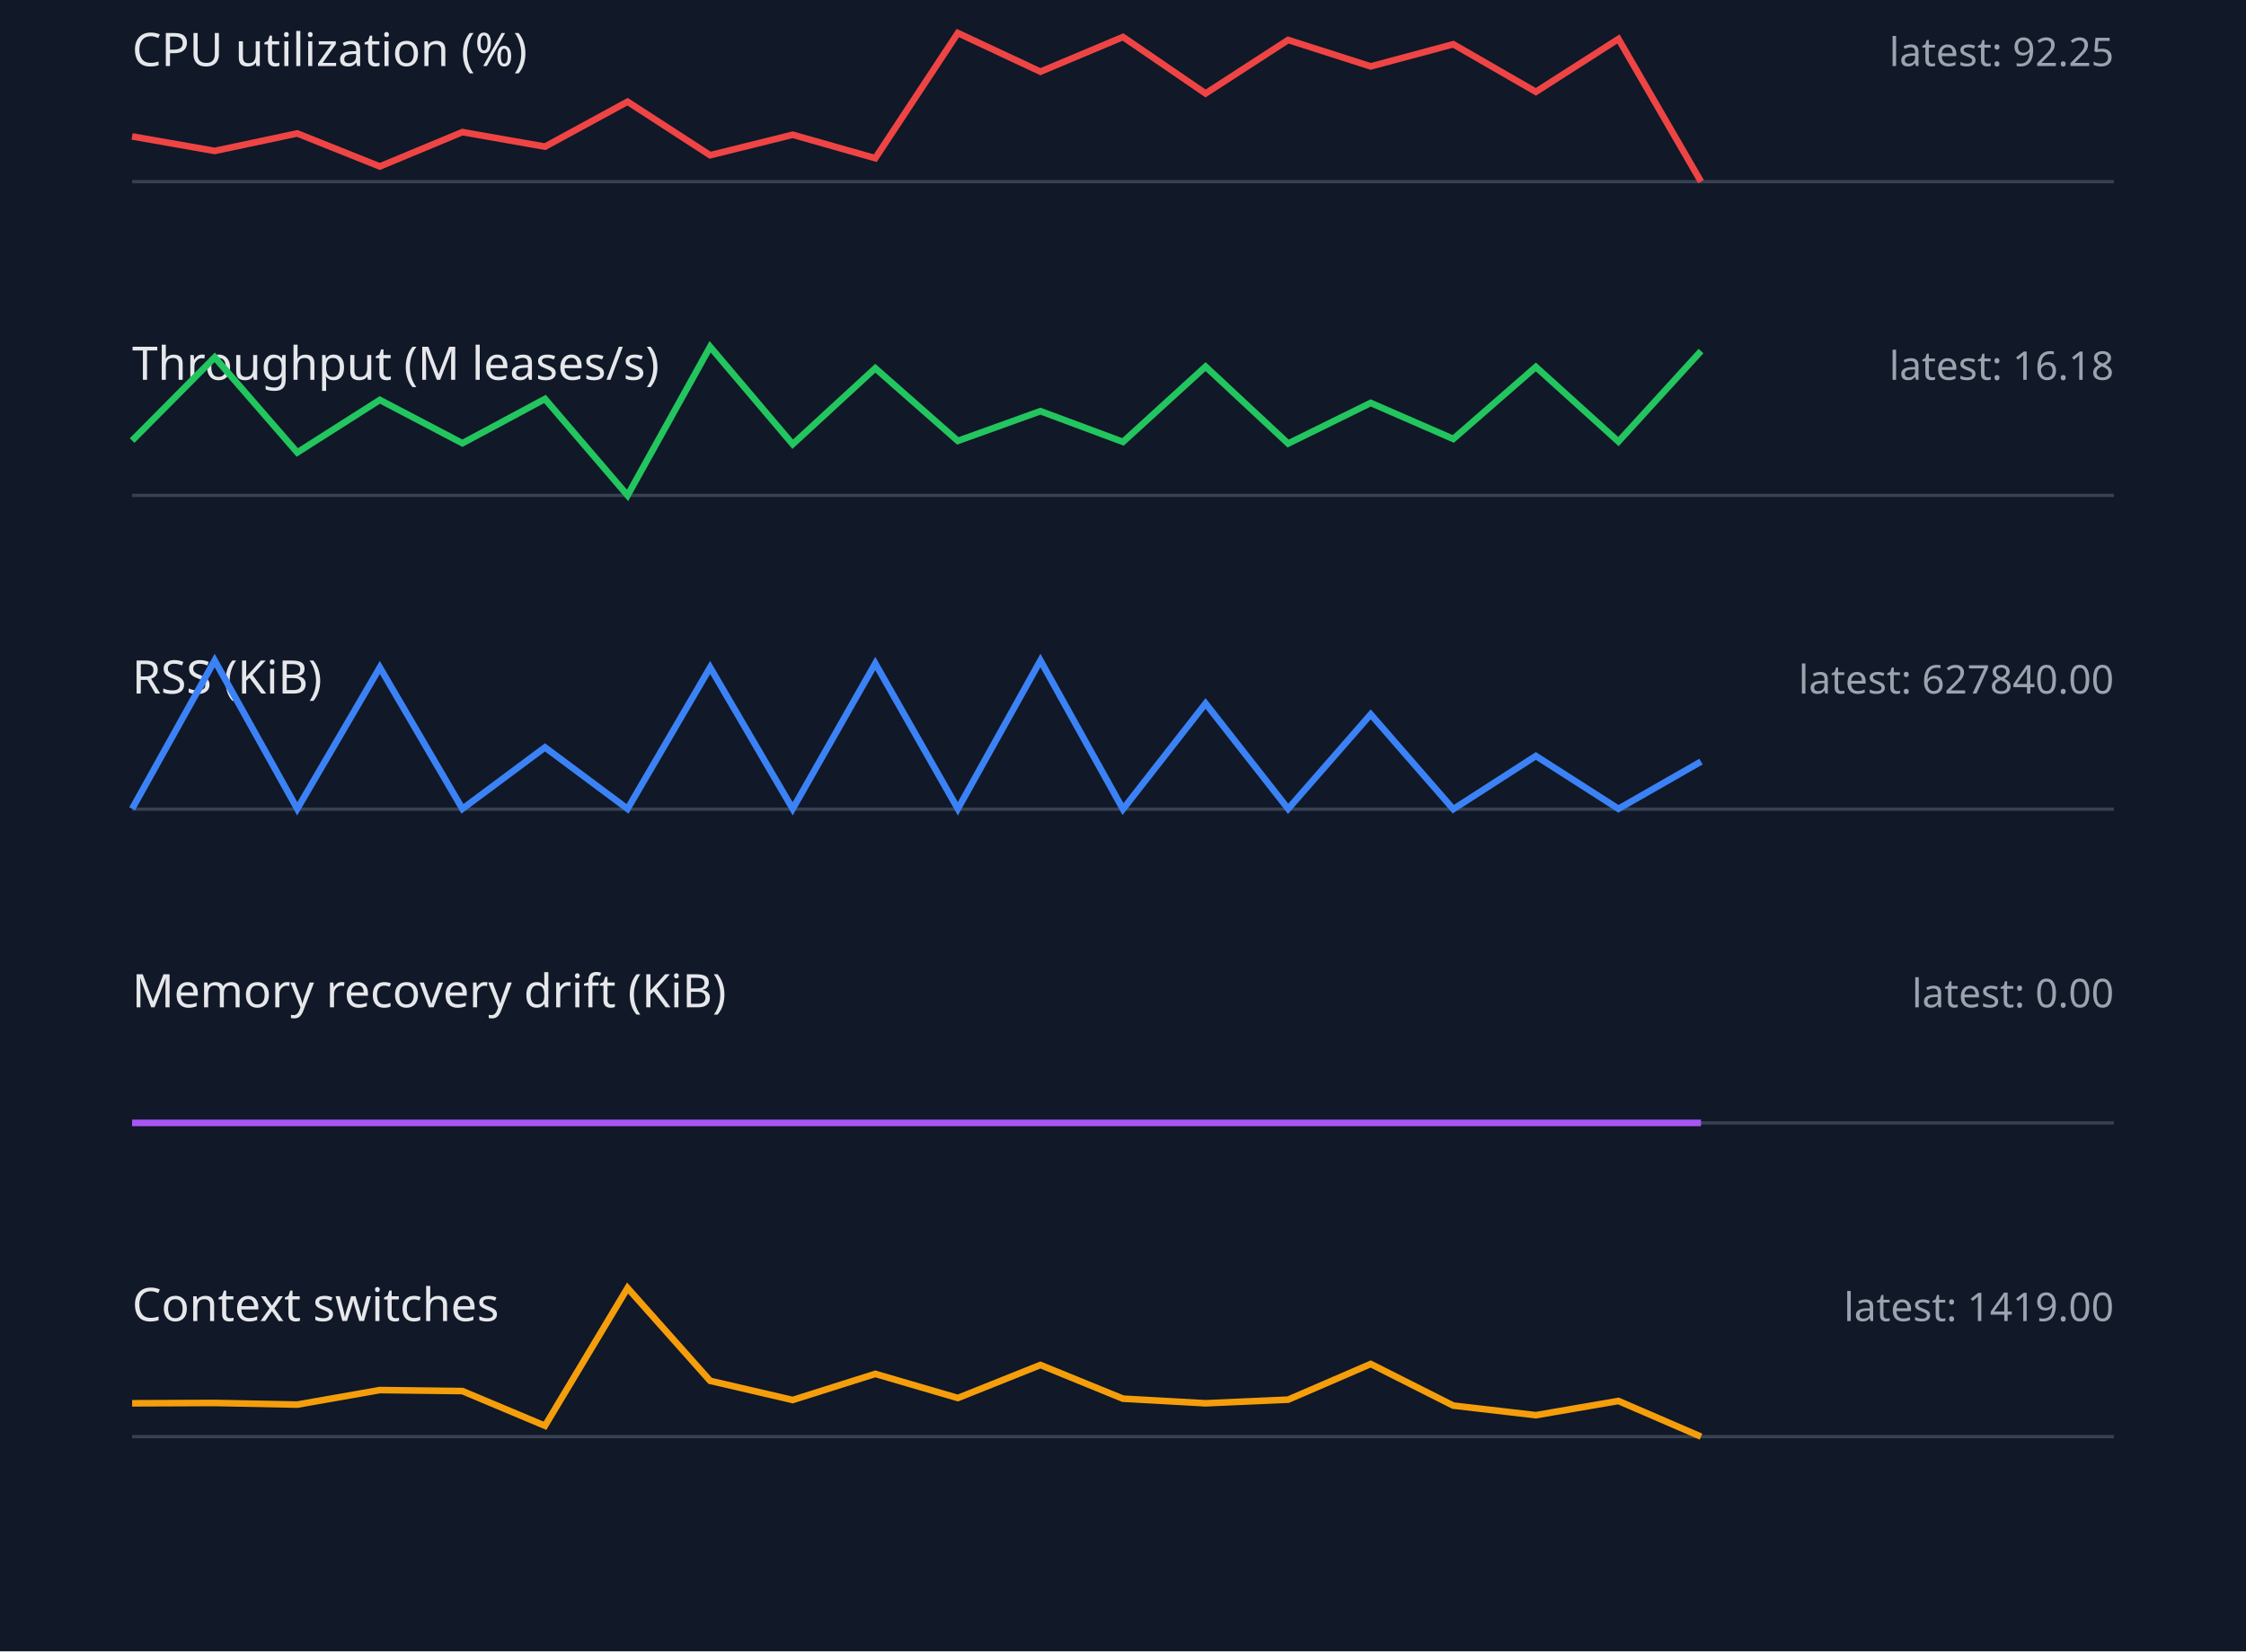
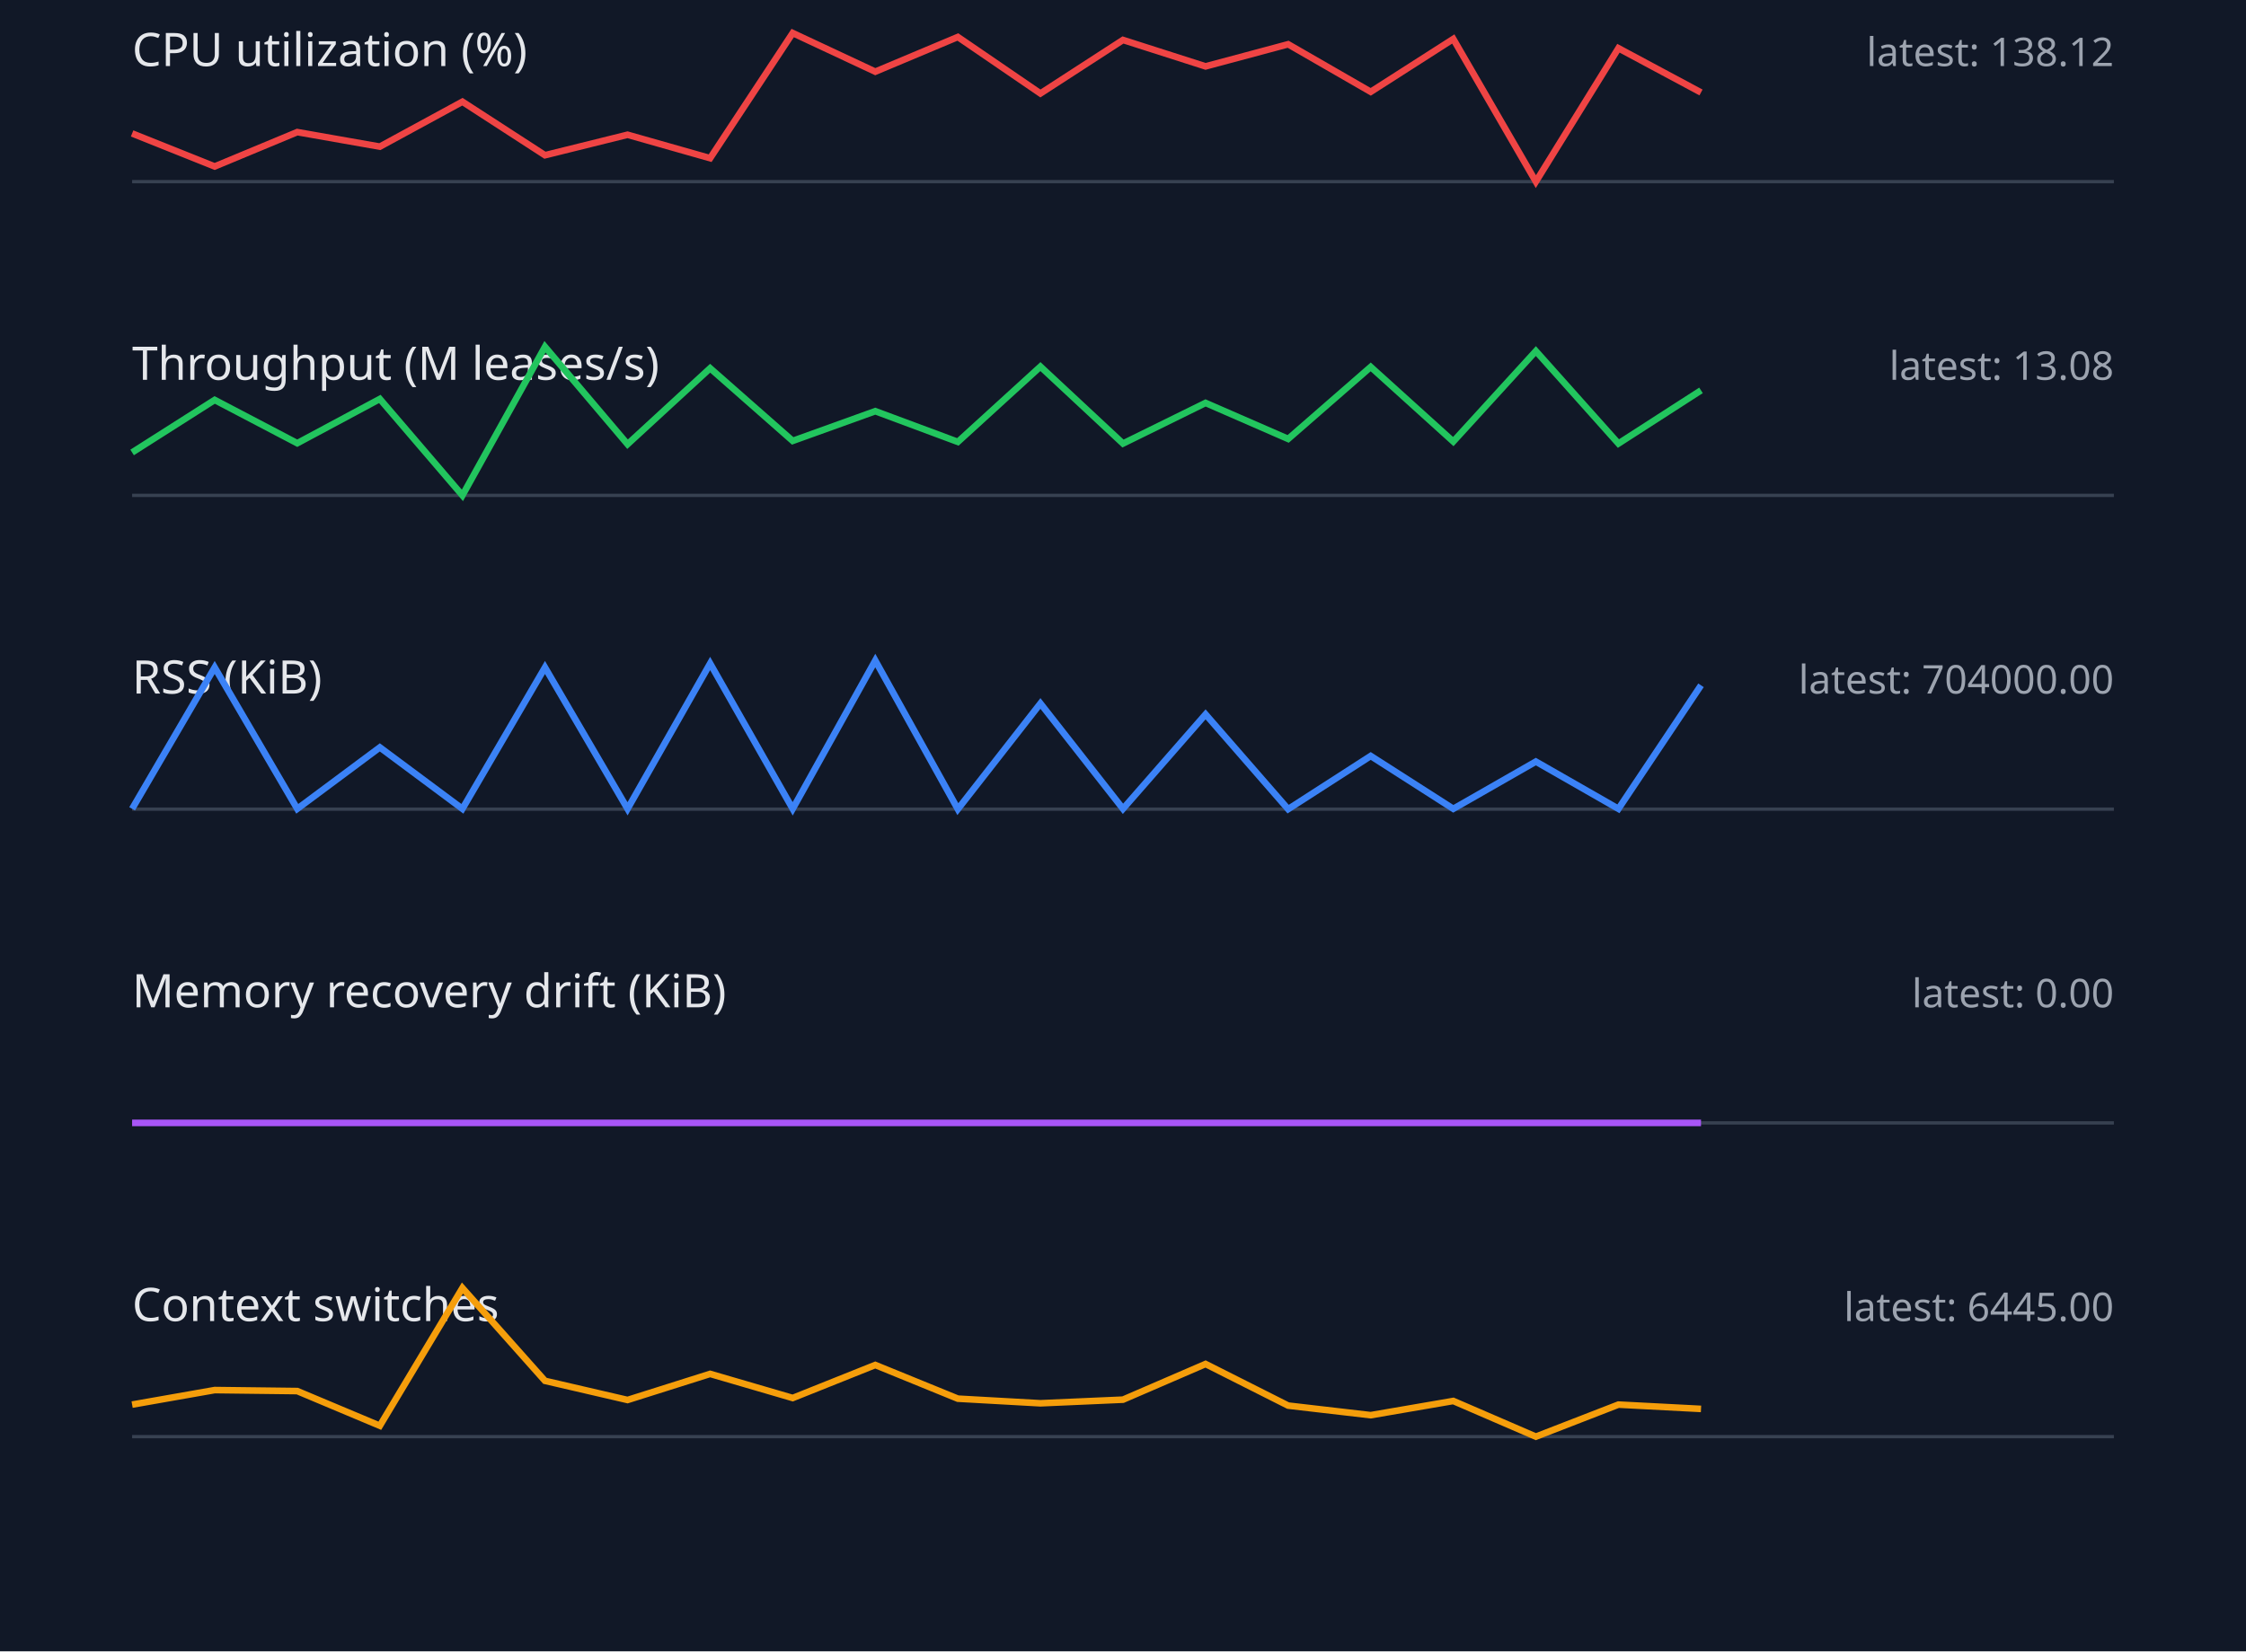
<svg xmlns="http://www.w3.org/2000/svg" width="680" height="500" viewBox="0 0 680 500">
  <style>.label{font:14px sans-serif;fill:#e5e7eb}.value{font:12px sans-serif;fill:#9ca3af}.axis{stroke:#374151}.series{fill:none;stroke-width:2}</style>
  <rect width="100%" height="100%" fill="#111827" />
  <text x="40" y="20" class="label">CPU utilization (%)</text>
-   <text x="640" y="20" text-anchor="end" class="value">latest: 92.25</text>
+   <text x="640" y="20" text-anchor="end" class="value">latest: 138.12</text>
  <line x1="40" y1="55" x2="640" y2="55" class="axis" />
-   <polyline points="40,41.3 65,45.7 90,40.4 115,50.4 140,40.0 165,44.4 190,30.8 215,47.0 240,40.8 265,47.9 290,10.0 315,21.7 340,11.2 365,28.3 390,12.1 415,20.1 440,13.4 465,27.8 490,11.8 515,55.0" stroke="#ef4444" class="series" />
+   <polyline points="40,40.4 65,50.4 90,40.0 115,44.4 140,30.8 165,47.0 190,40.8 215,47.9 240,10.0 265,21.7 290,11.2 315,28.3 340,12.1 365,20.1 390,13.4 415,27.8 440,11.8 465,55.0 490,14.6 515,28.0" stroke="#ef4444" class="series" />
  <text x="40" y="115" class="label">Throughput (M leases/s)</text>
-   <text x="640" y="115" text-anchor="end" class="value">latest: 16.18</text>
+   <text x="640" y="115" text-anchor="end" class="value">latest: 13.08</text>
  <line x1="40" y1="150" x2="640" y2="150" class="axis" />
-   <polyline points="40,133.4 65,108.2 90,137.0 115,121.1 140,134.2 165,120.8 190,150.0 215,105.0 240,134.5 265,111.5 290,133.5 315,124.5 340,133.8 365,111.0 390,134.3 415,122.0 440,132.9 465,111.1 490,133.7 515,106.3" stroke="#22c55e" class="series" />
+   <polyline points="40,137.0 65,121.1 90,134.2 115,120.8 140,150.0 165,105.0 190,134.5 215,111.5 240,133.5 265,124.5 290,133.8 315,111.0 340,134.3 365,122.0 390,132.9 415,111.1 440,133.7 465,106.3 490,134.3 515,118.2" stroke="#22c55e" class="series" />
  <text x="40" y="210" class="label">RSS (KiB)</text>
-   <text x="640" y="210" text-anchor="end" class="value">latest: 627840.00</text>
+   <text x="640" y="210" text-anchor="end" class="value">latest: 704000.00</text>
  <line x1="40" y1="245" x2="640" y2="245" class="axis" />
-   <polyline points="40,244.9 65,200.0 90,244.9 115,202.1 140,244.9 165,226.3 190,244.9 215,202.1 240,244.9 265,200.9 290,244.9 315,200.0 340,245.0 365,213.0 390,244.9 415,216.3 440,245.0 465,228.9 490,244.9 515,230.6" stroke="#3b82f6" class="series" />
+   <polyline points="40,244.9 65,202.1 90,244.9 115,226.3 140,244.9 165,202.1 190,244.9 215,200.9 240,244.9 265,200.0 290,245.0 315,213.0 340,244.9 365,216.3 390,245.0 415,228.9 440,244.9 465,230.6 490,244.9 515,207.5" stroke="#3b82f6" class="series" />
  <text x="40" y="305" class="label">Memory recovery drift (KiB)</text>
  <text x="640" y="305" text-anchor="end" class="value">latest: 0.00</text>
  <line x1="40" y1="340" x2="640" y2="340" class="axis" />
  <polyline points="40,340.0 65,340.0 90,340.0 115,340.0 140,340.0 165,340.0 190,340.0 215,340.0 240,340.0 265,340.0 290,340.0 315,340.0 340,340.0 365,340.0 390,340.0 415,340.0 440,340.0 465,340.0 490,340.0 515,340.0" stroke="#a855f7" class="series" />
  <text x="40" y="400" class="label">Context switches</text>
-   <text x="640" y="400" text-anchor="end" class="value">latest: 1419.00</text>
+   <text x="640" y="400" text-anchor="end" class="value">latest: 6445.00</text>
  <line x1="40" y1="435" x2="640" y2="435" class="axis" />
-   <polyline points="40,424.9 65,424.8 90,425.3 115,420.9 140,421.2 165,431.7 190,390.0 215,418.1 240,423.9 265,416.0 290,423.3 315,413.3 340,423.5 365,424.9 390,423.8 415,413.0 440,425.6 465,428.5 490,424.2 515,435.0" stroke="#f59e0b" class="series" />
+   <polyline points="40,425.3 65,420.9 90,421.2 115,431.7 140,390.0 165,418.1 190,423.9 215,416.0 240,423.3 265,413.3 290,423.5 315,424.9 340,423.8 365,413.0 390,425.6 415,428.5 440,424.2 465,435.0 490,425.3 515,426.6" stroke="#f59e0b" class="series" />
</svg>
